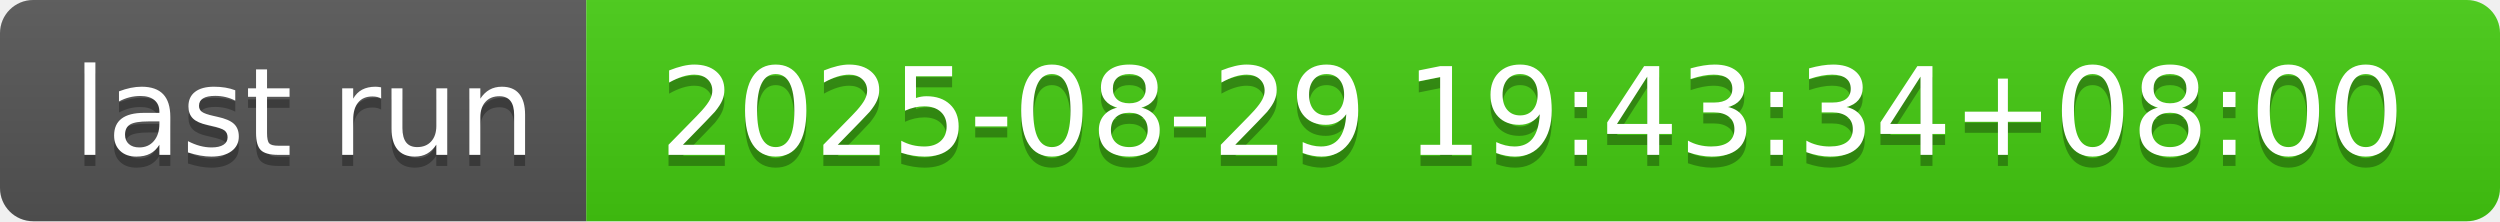
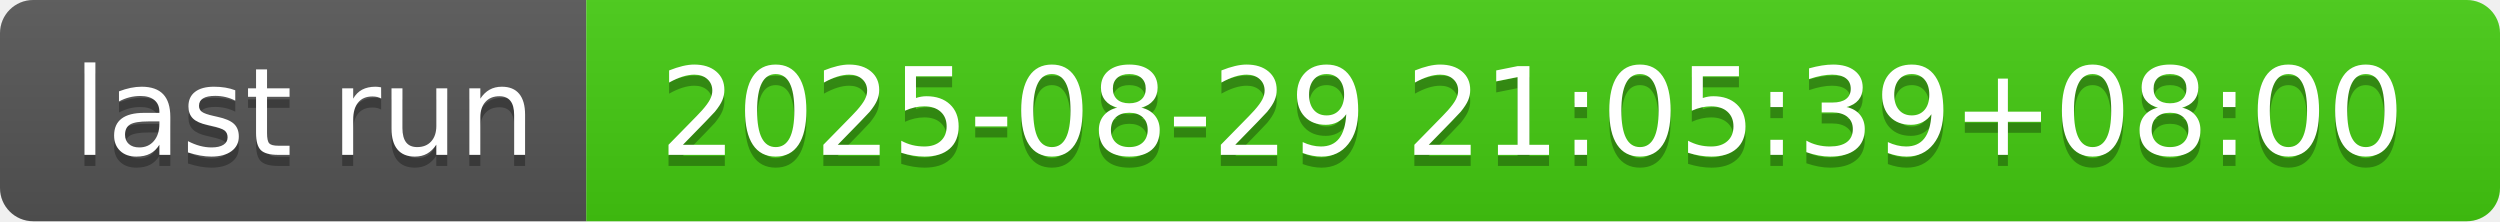
- <svg xmlns="http://www.w3.org/2000/svg" width="226" height="20" role="img" aria-label="last run: 2025-08-29 19:43:34+08:00">
+ <svg xmlns="http://www.w3.org/2000/svg" width="226" height="20" role="img" aria-label="last run: 2025-08-29 21:05:39+08:00">
  <linearGradient id="s" x2="0" y2="100%">
    <stop offset="0" stop-color="#bbb" stop-opacity=".1" />
    <stop offset="1" stop-opacity=".1" />
  </linearGradient>
  <clipPath id="r">
    <rect width="226" height="20" rx="3" fill="#fff" />
  </clipPath>
  <g clip-path="url(#r)">
    <rect width="53" height="20" fill="#555" />
    <rect x="53" width="173" height="20" fill="#4c1" />
    <rect width="226" height="20" fill="url(#s)" />
  </g>
  <g fill="#fff" text-anchor="middle" font-family="Verdana,Geneva,DejaVu Sans,sans-serif" text-rendering="geometricPrecision" font-size="110">
    <text aria-hidden="true" x="275" y="150" fill="#010101" fill-opacity=".3" transform="scale(.1)" textLength="430">last run</text>
    <text x="275" y="140" transform="scale(.1)" fill="#fff" textLength="430">last run</text>
-     <text aria-hidden="true" x="1385" y="150" fill="#010101" fill-opacity=".3" transform="scale(.1)" textLength="1630">2025-08-29 19:43:34+08:00</text>
-     <text x="1385" y="140" transform="scale(.1)" fill="#fff" textLength="1630">2025-08-29 19:43:34+08:00</text>
+     <text aria-hidden="true" x="1385" y="150" fill="#010101" fill-opacity=".3" transform="scale(.1)" textLength="1630">2025-08-29 21:05:39+08:00</text>
+     <text x="1385" y="140" transform="scale(.1)" fill="#fff" textLength="1630">2025-08-29 21:05:39+08:00</text>
  </g>
</svg>
